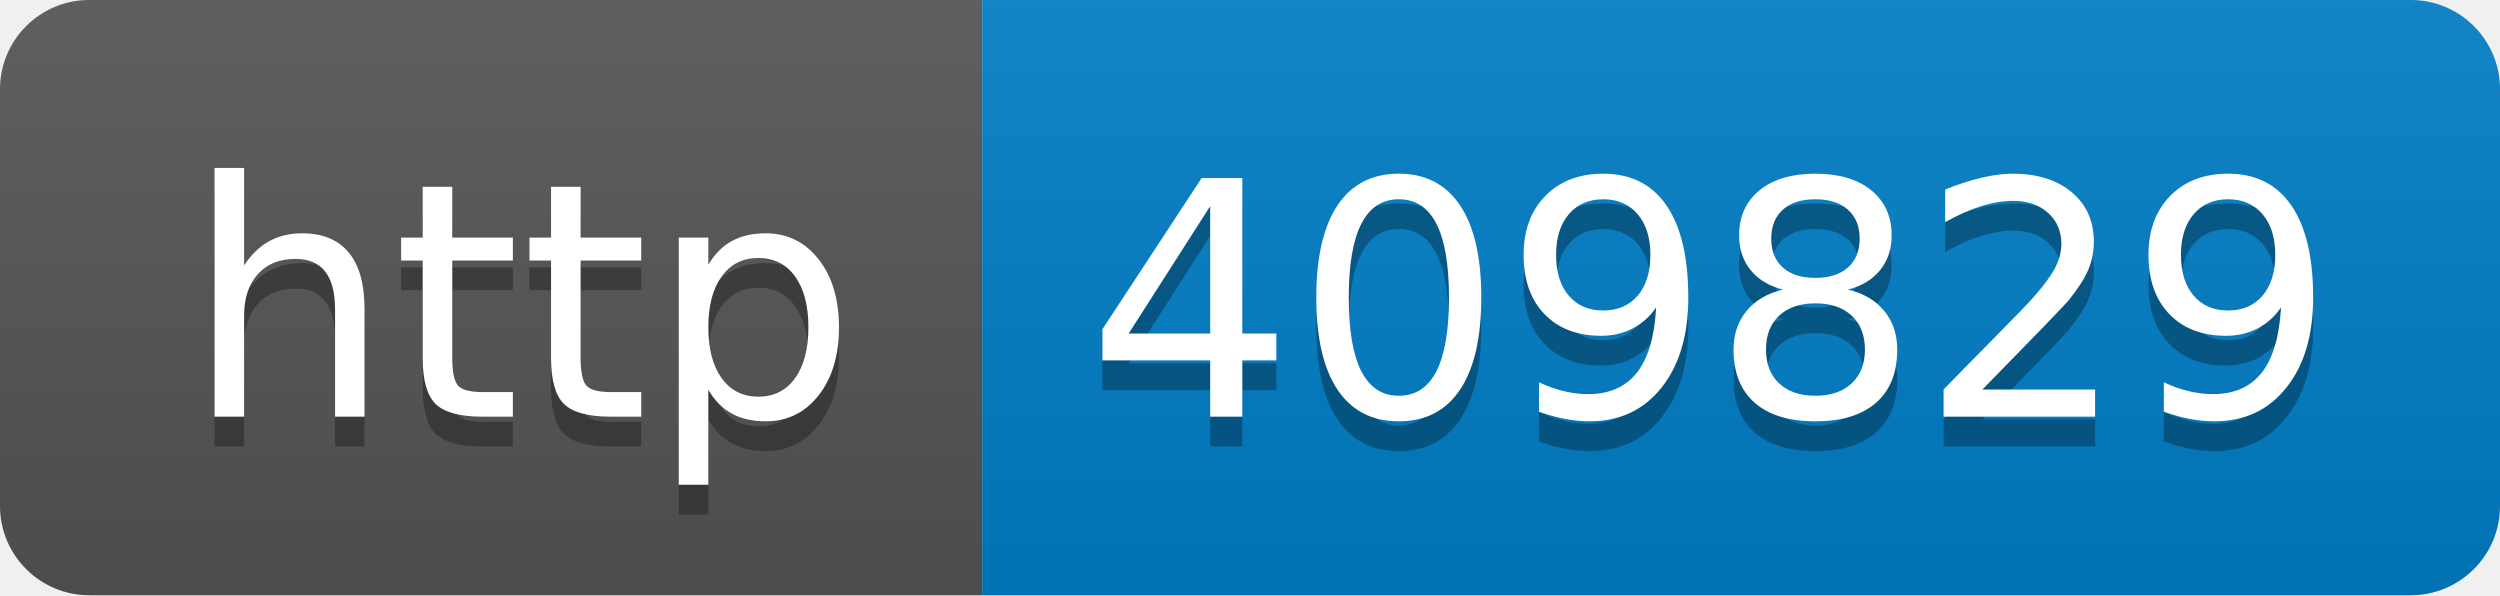
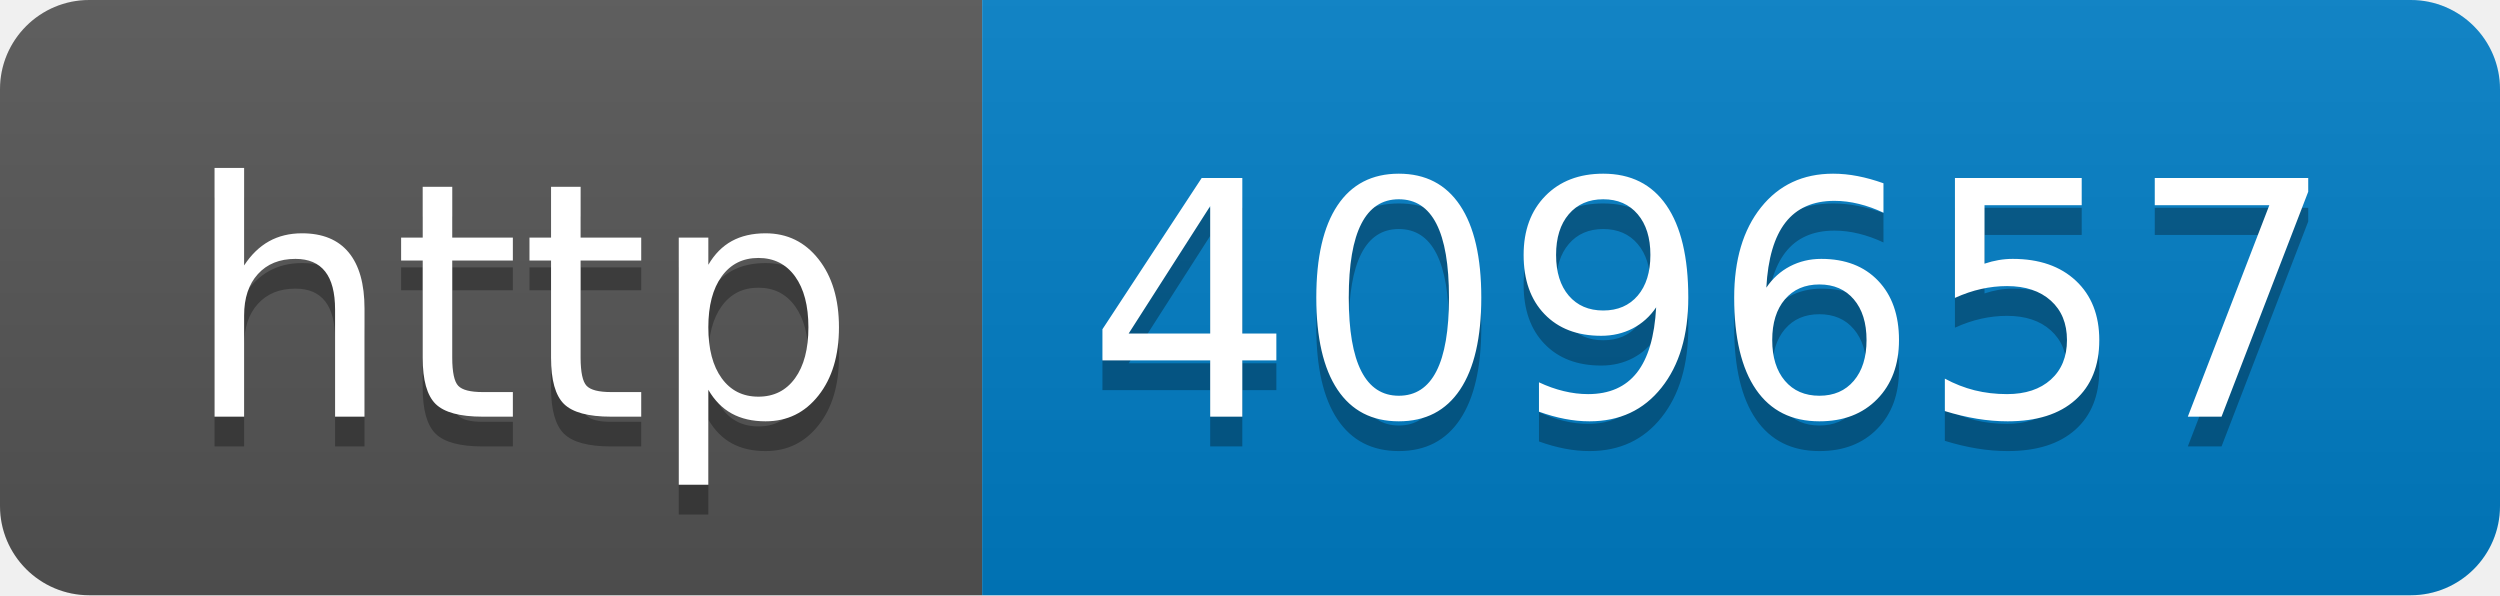
- <svg xmlns="http://www.w3.org/2000/svg" width="84" height="20" role="img" aria-label="http: 409829">
+ <svg xmlns="http://www.w3.org/2000/svg" width="84" height="20" role="img" aria-label="http: 409657">
  <linearGradient id="s" x2="0" y2="100%">
    <stop offset="0" stop-color="#bbb" stop-opacity=".1" />
    <stop offset="1" stop-opacity=".1" />
  </linearGradient>
  <clipPath id="r">
    <rect width="84" height="20" rx="3" fill="#fff" />
  </clipPath>
  <g clip-path="url(#r)">
    <rect width="33" height="20" fill="#555" />
    <rect x="33" width="51" height="20" fill="#007ec6" />
    <rect width="84" height="20" fill="url(#s)" />
  </g>
  <g fill="#fff" text-anchor="middle" font-family="Verdana,Geneva,DejaVu Sans,sans-serif" text-rendering="geometricPrecision" font-size="110">
    <text aria-hidden="true" x="175" y="150" fill="#010101" fill-opacity=".3" transform="scale(.1)" textLength="230">http</text>
    <text x="175" y="140" transform="scale(.1)" fill="#fff" textLength="230">http</text>
-     <text aria-hidden="true" x="575" y="150" fill="#010101" fill-opacity=".3" transform="scale(.1)" textLength="410">409829</text>
-     <text x="575" y="140" transform="scale(.1)" fill="#fff" textLength="410">409829</text>
+     <text aria-hidden="true" x="575" y="150" fill="#010101" fill-opacity=".3" transform="scale(.1)" textLength="410">409657</text>
+     <text x="575" y="140" transform="scale(.1)" fill="#fff" textLength="410">409657</text>
  </g>
</svg>
